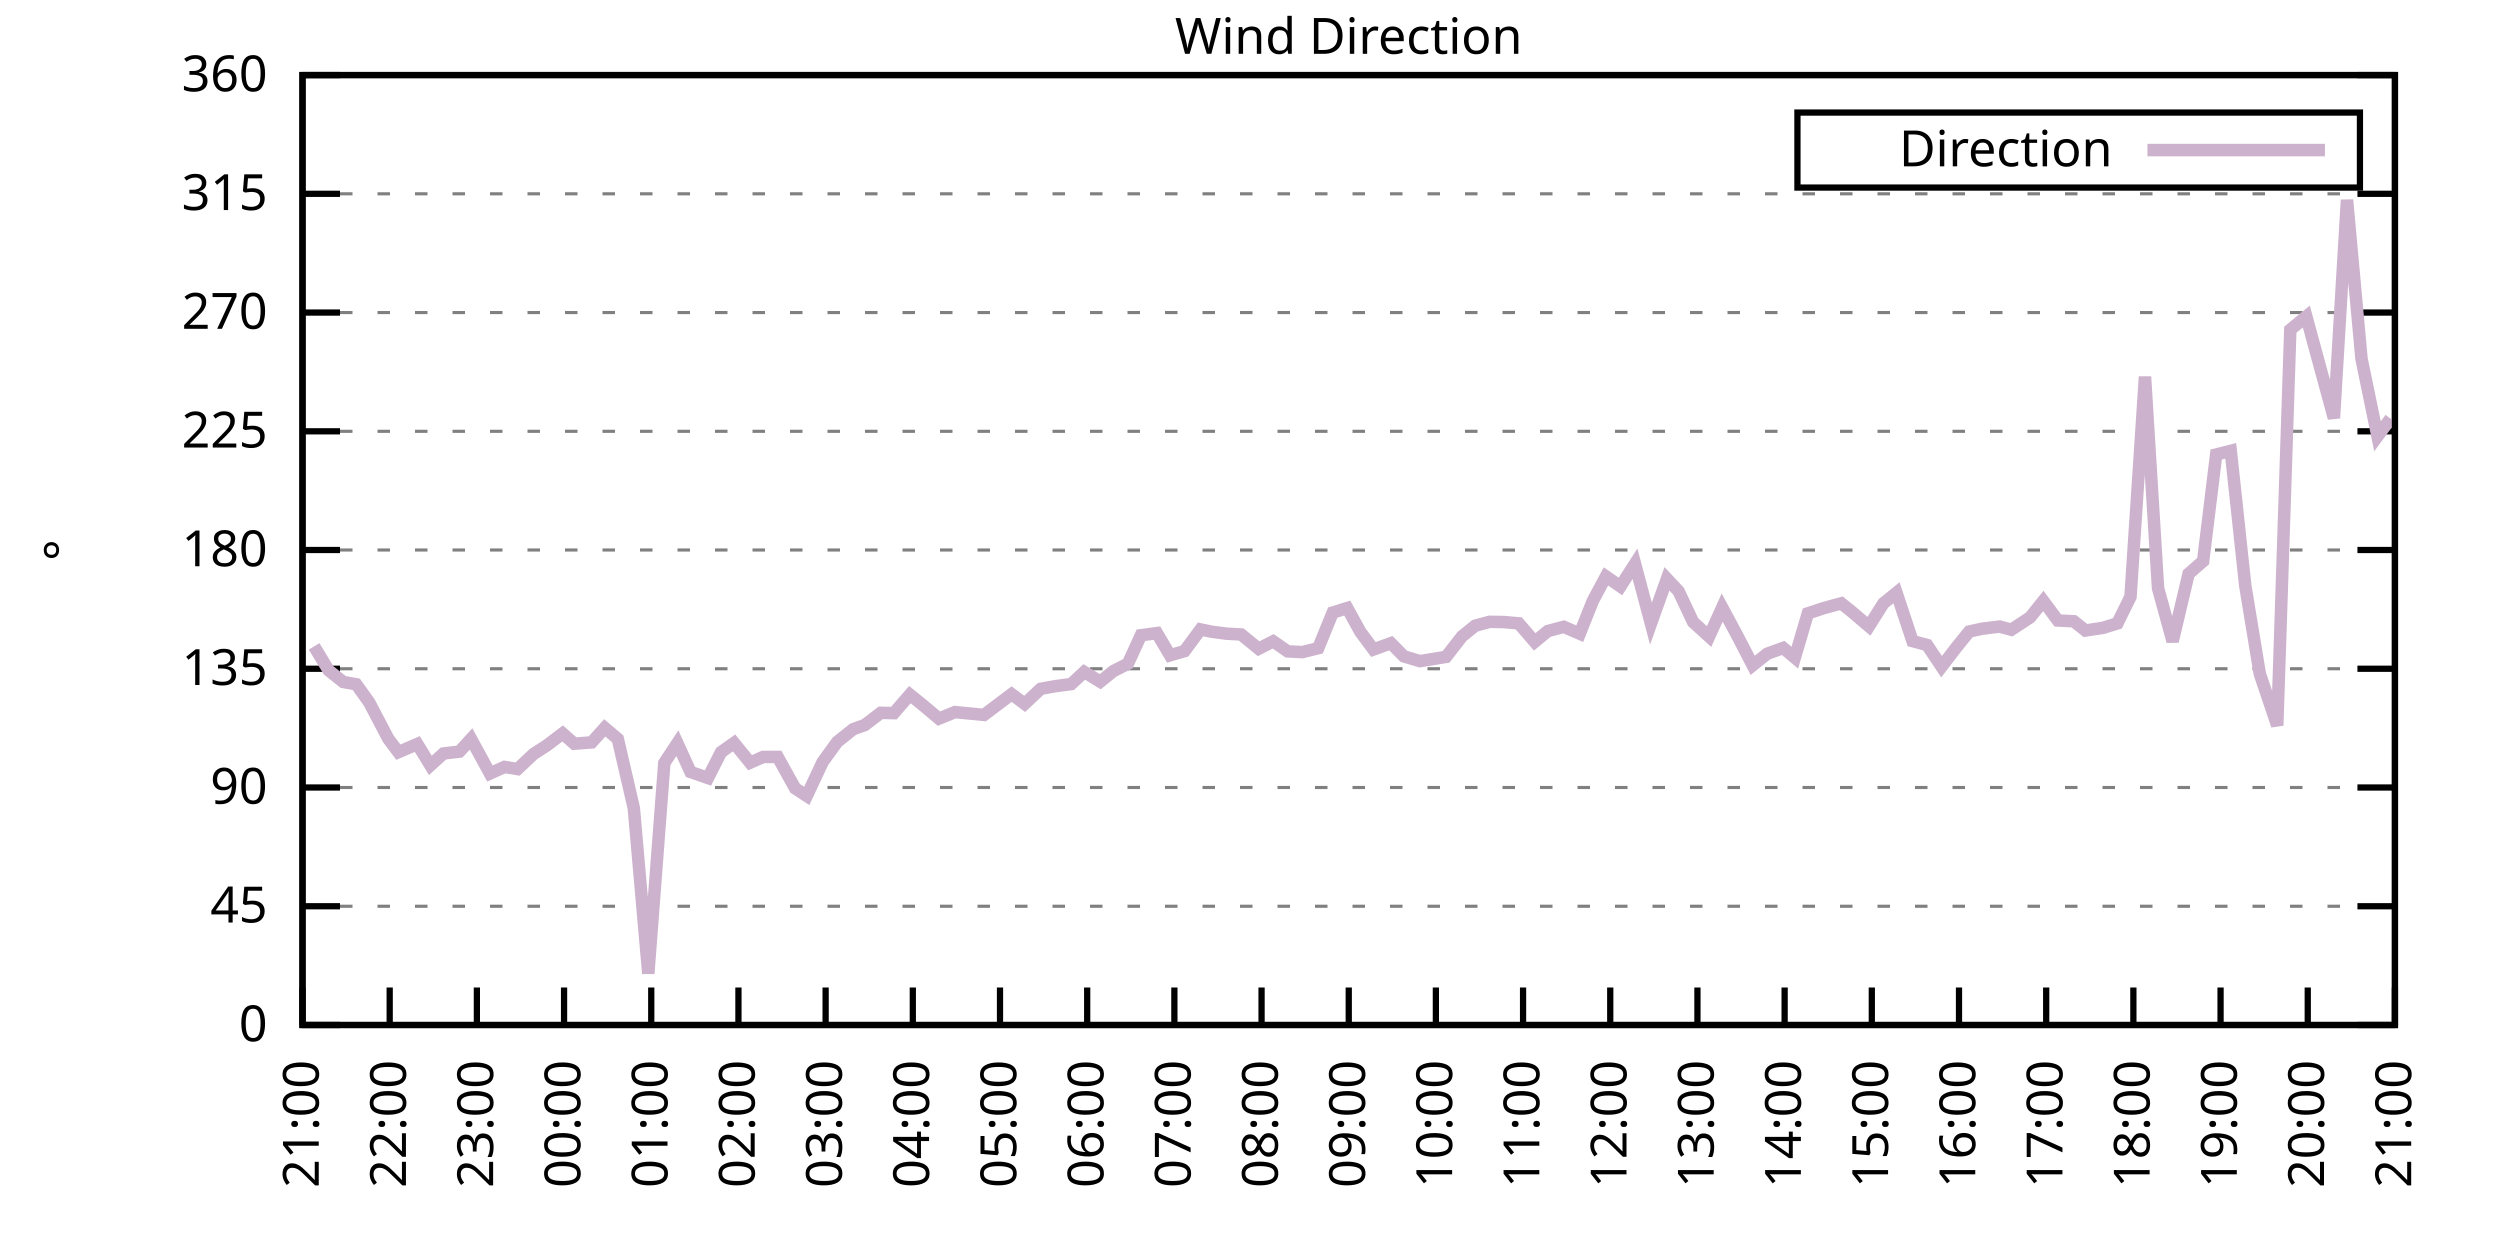
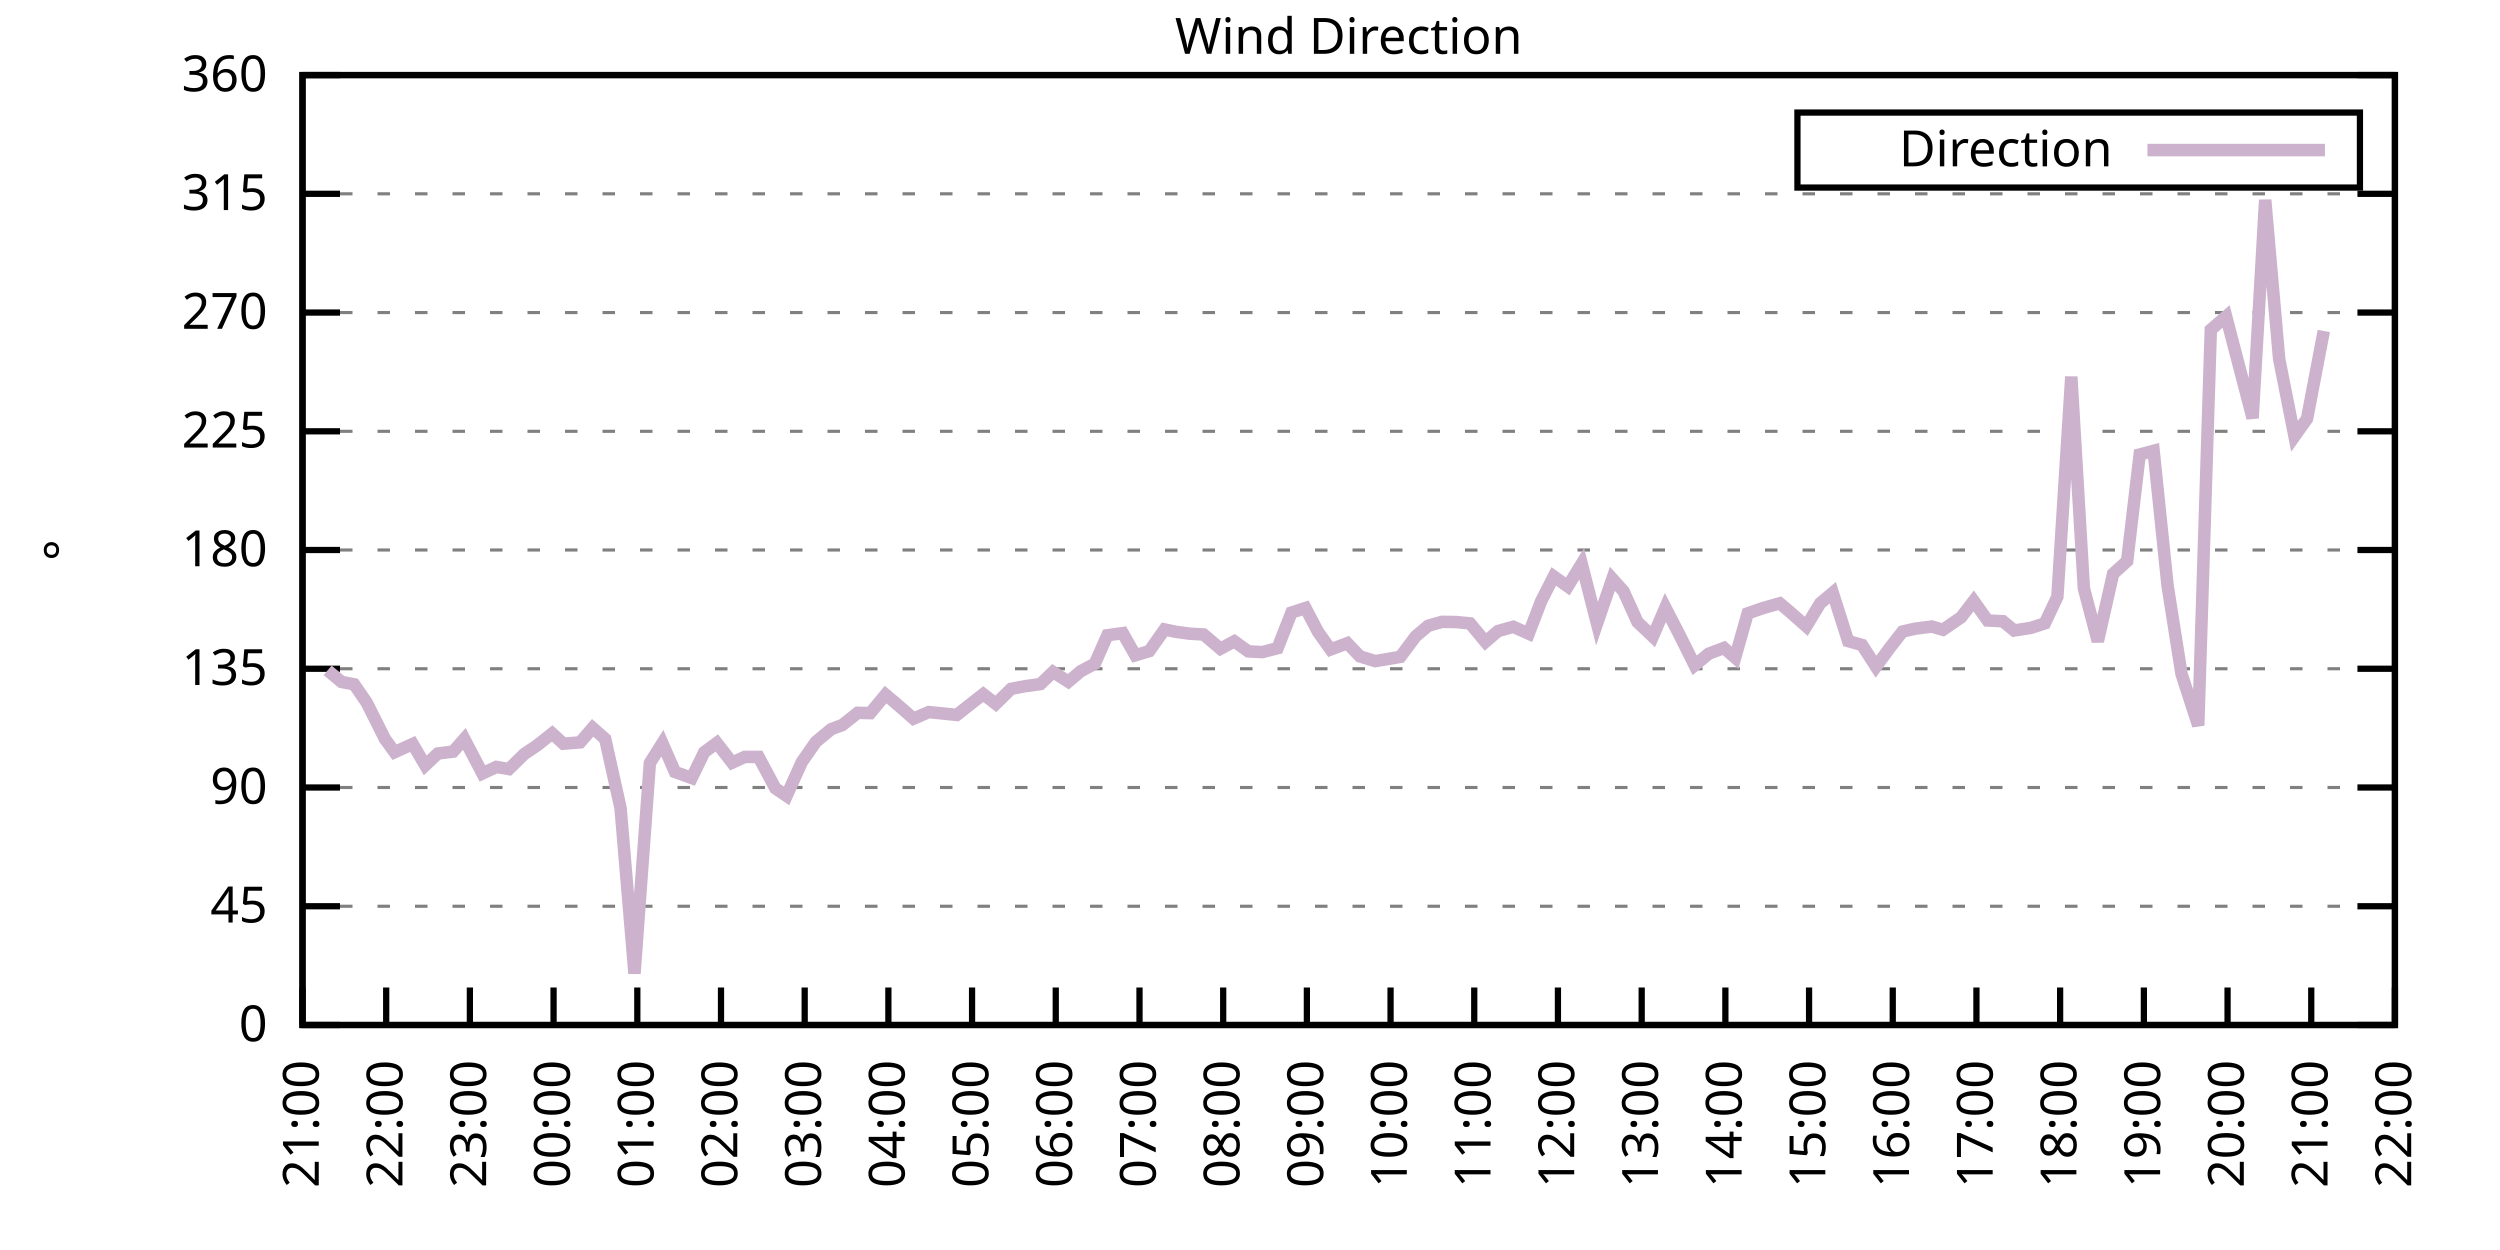
<svg xmlns="http://www.w3.org/2000/svg" xmlns:xlink="http://www.w3.org/1999/xlink" width="400" height="200" viewBox="0 0 400 200">
  <g id="gnuplot_canvas">
    <rect x="0" y="0" width="400" height="200" fill="none" />
    <defs>
      <circle id="gpDot" r="0.5" stroke-width="0.5" stroke="currentColor" />
      <path id="gpPt0" stroke-width="0.333" stroke="currentColor" d="M-1,0 h2 M0,-1 v2" />
      <path id="gpPt1" stroke-width="0.333" stroke="currentColor" d="M-1,-1 L1,1 M1,-1 L-1,1" />
      <path id="gpPt2" stroke-width="0.333" stroke="currentColor" d="M-1,0 L1,0 M0,-1 L0,1 M-1,-1 L1,1 M-1,1 L1,-1" />
      <rect id="gpPt3" stroke-width="0.333" stroke="currentColor" x="-1" y="-1" width="2" height="2" />
      <rect id="gpPt4" stroke-width="0.333" stroke="currentColor" fill="currentColor" x="-1" y="-1" width="2" height="2" />
      <circle id="gpPt5" stroke-width="0.333" stroke="currentColor" cx="0" cy="0" r="1" />
      <use xlink:href="#gpPt5" id="gpPt6" fill="currentColor" stroke="none" />
      <path id="gpPt7" stroke-width="0.333" stroke="currentColor" d="M0,-1.33 L-1.33,0.67 L1.33,0.67 z" />
      <use xlink:href="#gpPt7" id="gpPt8" fill="currentColor" stroke="none" />
      <use xlink:href="#gpPt7" id="gpPt9" stroke="currentColor" transform="rotate(180)" />
      <use xlink:href="#gpPt9" id="gpPt10" fill="currentColor" stroke="none" />
      <use xlink:href="#gpPt3" id="gpPt11" stroke="currentColor" transform="rotate(45)" />
      <use xlink:href="#gpPt11" id="gpPt12" fill="currentColor" stroke="none" />
      <path id="gpPt13" stroke-width="0.333" stroke="currentColor" d="M0,1.330 L1.265,0.411 L0.782,-1.067 L-0.782,-1.076 L-1.265,0.411 z" />
      <use xlink:href="#gpPt13" id="gpPt14" fill="currentColor" stroke="none" />
      <filter id="textbox" filterUnits="objectBoundingBox" x="0" y="0" height="1" width="1">
        <feFlood flood-color="white" flood-opacity="1" result="bgnd" />
        <feComposite in="SourceGraphic" in2="bgnd" operator="atop" />
      </filter>
      <filter id="greybox" filterUnits="objectBoundingBox" x="0" y="0" height="1" width="1">
        <feFlood flood-color="lightgrey" flood-opacity="1" result="grey" />
        <feComposite in="SourceGraphic" in2="grey" operator="atop" />
      </filter>
    </defs>
    <g fill="none" color="white" stroke="currentColor" stroke-width="1.00" stroke-linecap="butt" stroke-linejoin="miter">
</g>
    <g fill="none" color="black" stroke="currentColor" stroke-width="1.00" stroke-linecap="butt" stroke-linejoin="miter">
      <g stroke="none" shape-rendering="crispEdges">
        <polygon fill="rgb(255, 255, 255)" points="48.40,164.00 383.18,164.00 383.18,12.02 48.40,12.02 " />
      </g>
    </g>
    <g fill="none" color="black" stroke="currentColor" stroke-width="1.00" stroke-linecap="butt" stroke-linejoin="miter">
</g>
    <g fill="none" color="black" stroke="black" stroke-width="0.50" stroke-linecap="butt" stroke-linejoin="miter">
</g>
    <g fill="none" color="gray" stroke="currentColor" stroke-width="0.50" stroke-linecap="butt" stroke-linejoin="miter">
      <path stroke="gray" stroke-dasharray="2,4" class="gridline" d="M48.40,164.00 L383.19,164.00  " />
    </g>
    <g fill="none" color="gray" stroke="gray" stroke-width="1.00" stroke-linecap="butt" stroke-linejoin="miter">
</g>
    <g fill="none" color="black" stroke="currentColor" stroke-width="1.00" stroke-linecap="butt" stroke-linejoin="miter">
      <path stroke="black" d="M48.40,164.00 L54.40,164.00 M383.19,164.00 L377.19,164.00  " />
      <g transform="translate(42.80,166.60)" stroke="none" fill="black" font-family="Sans" font-size="8.00" text-anchor="end">
        <text>
          <tspan font-family="Sans"> 0</tspan>
        </text>
      </g>
    </g>
    <g fill="none" color="black" stroke="currentColor" stroke-width="1.00" stroke-linecap="butt" stroke-linejoin="miter">
</g>
    <g fill="none" color="black" stroke="black" stroke-width="0.50" stroke-linecap="butt" stroke-linejoin="miter">
</g>
    <g fill="none" color="gray" stroke="currentColor" stroke-width="0.50" stroke-linecap="butt" stroke-linejoin="miter">
      <path stroke="gray" stroke-dasharray="2,4" class="gridline" d="M48.40,145.00 L383.19,145.00  " />
    </g>
    <g fill="none" color="gray" stroke="gray" stroke-width="1.00" stroke-linecap="butt" stroke-linejoin="miter">
</g>
    <g fill="none" color="black" stroke="currentColor" stroke-width="1.00" stroke-linecap="butt" stroke-linejoin="miter">
      <path stroke="black" d="M48.40,145.00 L54.40,145.00 M383.19,145.00 L377.19,145.00  " />
      <g transform="translate(42.80,147.60)" stroke="none" fill="black" font-family="Sans" font-size="8.00" text-anchor="end">
        <text>
          <tspan font-family="Sans"> 45</tspan>
        </text>
      </g>
    </g>
    <g fill="none" color="black" stroke="currentColor" stroke-width="1.00" stroke-linecap="butt" stroke-linejoin="miter">
</g>
    <g fill="none" color="black" stroke="black" stroke-width="0.50" stroke-linecap="butt" stroke-linejoin="miter">
</g>
    <g fill="none" color="gray" stroke="currentColor" stroke-width="0.50" stroke-linecap="butt" stroke-linejoin="miter">
      <path stroke="gray" stroke-dasharray="2,4" class="gridline" d="M48.40,126.00 L383.19,126.00  " />
    </g>
    <g fill="none" color="gray" stroke="gray" stroke-width="1.00" stroke-linecap="butt" stroke-linejoin="miter">
</g>
    <g fill="none" color="black" stroke="currentColor" stroke-width="1.00" stroke-linecap="butt" stroke-linejoin="miter">
      <path stroke="black" d="M48.40,126.00 L54.40,126.00 M383.19,126.00 L377.19,126.00  " />
      <g transform="translate(42.80,128.60)" stroke="none" fill="black" font-family="Sans" font-size="8.00" text-anchor="end">
        <text>
          <tspan font-family="Sans"> 90</tspan>
        </text>
      </g>
    </g>
    <g fill="none" color="black" stroke="currentColor" stroke-width="1.00" stroke-linecap="butt" stroke-linejoin="miter">
</g>
    <g fill="none" color="black" stroke="black" stroke-width="0.50" stroke-linecap="butt" stroke-linejoin="miter">
</g>
    <g fill="none" color="gray" stroke="currentColor" stroke-width="0.50" stroke-linecap="butt" stroke-linejoin="miter">
      <path stroke="gray" stroke-dasharray="2,4" class="gridline" d="M48.40,107.00 L383.19,107.00  " />
    </g>
    <g fill="none" color="gray" stroke="gray" stroke-width="1.00" stroke-linecap="butt" stroke-linejoin="miter">
</g>
    <g fill="none" color="black" stroke="currentColor" stroke-width="1.00" stroke-linecap="butt" stroke-linejoin="miter">
      <path stroke="black" d="M48.40,107.00 L54.40,107.00 M383.19,107.00 L377.19,107.00  " />
      <g transform="translate(42.80,109.60)" stroke="none" fill="black" font-family="Sans" font-size="8.00" text-anchor="end">
        <text>
          <tspan font-family="Sans"> 135</tspan>
        </text>
      </g>
    </g>
    <g fill="none" color="black" stroke="currentColor" stroke-width="1.00" stroke-linecap="butt" stroke-linejoin="miter">
</g>
    <g fill="none" color="black" stroke="black" stroke-width="0.50" stroke-linecap="butt" stroke-linejoin="miter">
</g>
    <g fill="none" color="gray" stroke="currentColor" stroke-width="0.50" stroke-linecap="butt" stroke-linejoin="miter">
      <path stroke="gray" stroke-dasharray="2,4" class="gridline" d="M48.40,88.00 L383.19,88.00  " />
    </g>
    <g fill="none" color="gray" stroke="gray" stroke-width="1.00" stroke-linecap="butt" stroke-linejoin="miter">
</g>
    <g fill="none" color="black" stroke="currentColor" stroke-width="1.00" stroke-linecap="butt" stroke-linejoin="miter">
      <path stroke="black" d="M48.40,88.00 L54.40,88.00 M383.19,88.00 L377.19,88.00  " />
      <g transform="translate(42.80,90.60)" stroke="none" fill="black" font-family="Sans" font-size="8.00" text-anchor="end">
        <text>
          <tspan font-family="Sans"> 180</tspan>
        </text>
      </g>
    </g>
    <g fill="none" color="black" stroke="currentColor" stroke-width="1.00" stroke-linecap="butt" stroke-linejoin="miter">
</g>
    <g fill="none" color="black" stroke="black" stroke-width="0.50" stroke-linecap="butt" stroke-linejoin="miter">
</g>
    <g fill="none" color="gray" stroke="currentColor" stroke-width="0.50" stroke-linecap="butt" stroke-linejoin="miter">
      <path stroke="gray" stroke-dasharray="2,4" class="gridline" d="M48.40,69.01 L383.19,69.01  " />
    </g>
    <g fill="none" color="gray" stroke="gray" stroke-width="1.00" stroke-linecap="butt" stroke-linejoin="miter">
</g>
    <g fill="none" color="black" stroke="currentColor" stroke-width="1.00" stroke-linecap="butt" stroke-linejoin="miter">
      <path stroke="black" d="M48.40,69.01 L54.40,69.01 M383.19,69.01 L377.19,69.01  " />
      <g transform="translate(42.80,71.61)" stroke="none" fill="black" font-family="Sans" font-size="8.00" text-anchor="end">
        <text>
          <tspan font-family="Sans"> 225</tspan>
        </text>
      </g>
    </g>
    <g fill="none" color="black" stroke="currentColor" stroke-width="1.00" stroke-linecap="butt" stroke-linejoin="miter">
</g>
    <g fill="none" color="black" stroke="black" stroke-width="0.50" stroke-linecap="butt" stroke-linejoin="miter">
</g>
    <g fill="none" color="gray" stroke="currentColor" stroke-width="0.50" stroke-linecap="butt" stroke-linejoin="miter">
      <path stroke="gray" stroke-dasharray="2,4" class="gridline" d="M48.40,50.01 L383.19,50.01  " />
    </g>
    <g fill="none" color="gray" stroke="gray" stroke-width="1.00" stroke-linecap="butt" stroke-linejoin="miter">
</g>
    <g fill="none" color="black" stroke="currentColor" stroke-width="1.00" stroke-linecap="butt" stroke-linejoin="miter">
      <path stroke="black" d="M48.40,50.01 L54.40,50.01 M383.19,50.01 L377.19,50.01  " />
      <g transform="translate(42.80,52.61)" stroke="none" fill="black" font-family="Sans" font-size="8.00" text-anchor="end">
        <text>
          <tspan font-family="Sans"> 270</tspan>
        </text>
      </g>
    </g>
    <g fill="none" color="black" stroke="currentColor" stroke-width="1.00" stroke-linecap="butt" stroke-linejoin="miter">
</g>
    <g fill="none" color="black" stroke="black" stroke-width="0.50" stroke-linecap="butt" stroke-linejoin="miter">
</g>
    <g fill="none" color="gray" stroke="currentColor" stroke-width="0.50" stroke-linecap="butt" stroke-linejoin="miter">
      <path stroke="gray" stroke-dasharray="2,4" class="gridline" d="M48.40,31.01 L383.19,31.01  " />
    </g>
    <g fill="none" color="gray" stroke="gray" stroke-width="1.00" stroke-linecap="butt" stroke-linejoin="miter">
</g>
    <g fill="none" color="black" stroke="currentColor" stroke-width="1.00" stroke-linecap="butt" stroke-linejoin="miter">
      <path stroke="black" d="M48.40,31.01 L54.40,31.01 M383.19,31.01 L377.19,31.01  " />
      <g transform="translate(42.80,33.61)" stroke="none" fill="black" font-family="Sans" font-size="8.00" text-anchor="end">
        <text>
          <tspan font-family="Sans"> 315</tspan>
        </text>
      </g>
    </g>
    <g fill="none" color="black" stroke="currentColor" stroke-width="1.00" stroke-linecap="butt" stroke-linejoin="miter">
</g>
    <g fill="none" color="black" stroke="black" stroke-width="0.50" stroke-linecap="butt" stroke-linejoin="miter">
</g>
    <g fill="none" color="gray" stroke="currentColor" stroke-width="0.50" stroke-linecap="butt" stroke-linejoin="miter">
      <path stroke="gray" stroke-dasharray="2,4" class="gridline" d="M48.40,12.01 L383.19,12.01  " />
    </g>
    <g fill="none" color="gray" stroke="gray" stroke-width="1.00" stroke-linecap="butt" stroke-linejoin="miter">
</g>
    <g fill="none" color="black" stroke="currentColor" stroke-width="1.00" stroke-linecap="butt" stroke-linejoin="miter">
      <path stroke="black" d="M48.40,12.01 L54.40,12.01 M383.19,12.01 L377.19,12.01  " />
      <g transform="translate(42.80,14.61)" stroke="none" fill="black" font-family="Sans" font-size="8.00" text-anchor="end">
        <text>
          <tspan font-family="Sans"> 360</tspan>
        </text>
      </g>
    </g>
    <g fill="none" color="black" stroke="currentColor" stroke-width="1.00" stroke-linecap="butt" stroke-linejoin="miter">
      <path stroke="black" d="M48.40,164.00 L48.40,158.00  " />
      <g transform="translate(51.00,169.60) rotate(270.00)" stroke="none" fill="black" font-family="Sans" font-size="8.00" text-anchor="end">
        <text>
          <tspan font-family="Sans">21:00</tspan>
        </text>
      </g>
    </g>
    <g fill="none" color="black" stroke="currentColor" stroke-width="1.00" stroke-linecap="butt" stroke-linejoin="miter">
-       <path stroke="black" d="M62.35,164.00 L62.35,158.00  " />
-       <g transform="translate(64.95,169.60) rotate(270.00)" stroke="none" fill="black" font-family="Sans" font-size="8.00" text-anchor="end">
+       <path stroke="black" d="M61.79,164.00 L61.79,158.00  " />
+       <g transform="translate(64.39,169.60) rotate(270.00)" stroke="none" fill="black" font-family="Sans" font-size="8.00" text-anchor="end">
        <text>
          <tspan font-family="Sans">22:00</tspan>
        </text>
      </g>
    </g>
    <g fill="none" color="black" stroke="currentColor" stroke-width="1.00" stroke-linecap="butt" stroke-linejoin="miter">
-       <path stroke="black" d="M76.30,164.00 L76.30,158.00  " />
-       <g transform="translate(78.90,169.60) rotate(270.00)" stroke="none" fill="black" font-family="Sans" font-size="8.00" text-anchor="end">
+       <path stroke="black" d="M75.18,164.00 L75.18,158.00  " />
+       <g transform="translate(77.78,169.60) rotate(270.00)" stroke="none" fill="black" font-family="Sans" font-size="8.00" text-anchor="end">
        <text>
          <tspan font-family="Sans">23:00</tspan>
        </text>
      </g>
    </g>
    <g fill="none" color="black" stroke="currentColor" stroke-width="1.00" stroke-linecap="butt" stroke-linejoin="miter">
-       <path stroke="black" d="M90.25,164.00 L90.25,158.00  " />
-       <g transform="translate(92.85,169.60) rotate(270.00)" stroke="none" fill="black" font-family="Sans" font-size="8.00" text-anchor="end">
+       <path stroke="black" d="M88.57,164.00 L88.57,158.00  " />
+       <g transform="translate(91.17,169.60) rotate(270.00)" stroke="none" fill="black" font-family="Sans" font-size="8.00" text-anchor="end">
        <text>
          <tspan font-family="Sans">00:00</tspan>
        </text>
      </g>
    </g>
    <g fill="none" color="black" stroke="currentColor" stroke-width="1.00" stroke-linecap="butt" stroke-linejoin="miter">
-       <path stroke="black" d="M104.20,164.00 L104.20,158.00  " />
-       <g transform="translate(106.80,169.60) rotate(270.00)" stroke="none" fill="black" font-family="Sans" font-size="8.00" text-anchor="end">
+       <path stroke="black" d="M101.97,164.00 L101.97,158.00  " />
+       <g transform="translate(104.57,169.60) rotate(270.00)" stroke="none" fill="black" font-family="Sans" font-size="8.00" text-anchor="end">
        <text>
          <tspan font-family="Sans">01:00</tspan>
        </text>
      </g>
    </g>
    <g fill="none" color="black" stroke="currentColor" stroke-width="1.00" stroke-linecap="butt" stroke-linejoin="miter">
-       <path stroke="black" d="M118.15,164.00 L118.15,158.00  " />
-       <g transform="translate(120.75,169.60) rotate(270.00)" stroke="none" fill="black" font-family="Sans" font-size="8.00" text-anchor="end">
+       <path stroke="black" d="M115.36,164.00 L115.36,158.00  " />
+       <g transform="translate(117.96,169.60) rotate(270.00)" stroke="none" fill="black" font-family="Sans" font-size="8.00" text-anchor="end">
        <text>
          <tspan font-family="Sans">02:00</tspan>
        </text>
      </g>
    </g>
    <g fill="none" color="black" stroke="currentColor" stroke-width="1.00" stroke-linecap="butt" stroke-linejoin="miter">
-       <path stroke="black" d="M132.10,164.00 L132.10,158.00  " />
-       <g transform="translate(134.70,169.60) rotate(270.00)" stroke="none" fill="black" font-family="Sans" font-size="8.00" text-anchor="end">
+       <path stroke="black" d="M128.75,164.00 L128.75,158.00  " />
+       <g transform="translate(131.35,169.60) rotate(270.00)" stroke="none" fill="black" font-family="Sans" font-size="8.00" text-anchor="end">
        <text>
          <tspan font-family="Sans">03:00</tspan>
        </text>
      </g>
    </g>
    <g fill="none" color="black" stroke="currentColor" stroke-width="1.00" stroke-linecap="butt" stroke-linejoin="miter">
-       <path stroke="black" d="M146.05,164.00 L146.05,158.00  " />
-       <g transform="translate(148.65,169.60) rotate(270.00)" stroke="none" fill="black" font-family="Sans" font-size="8.00" text-anchor="end">
+       <path stroke="black" d="M142.14,164.00 L142.14,158.00  " />
+       <g transform="translate(144.74,169.60) rotate(270.00)" stroke="none" fill="black" font-family="Sans" font-size="8.00" text-anchor="end">
        <text>
          <tspan font-family="Sans">04:00</tspan>
        </text>
      </g>
    </g>
    <g fill="none" color="black" stroke="currentColor" stroke-width="1.00" stroke-linecap="butt" stroke-linejoin="miter">
-       <path stroke="black" d="M160.00,164.00 L160.00,158.00  " />
-       <g transform="translate(162.60,169.60) rotate(270.00)" stroke="none" fill="black" font-family="Sans" font-size="8.00" text-anchor="end">
+       <path stroke="black" d="M155.53,164.00 L155.53,158.00  " />
+       <g transform="translate(158.13,169.60) rotate(270.00)" stroke="none" fill="black" font-family="Sans" font-size="8.00" text-anchor="end">
        <text>
          <tspan font-family="Sans">05:00</tspan>
        </text>
      </g>
    </g>
    <g fill="none" color="black" stroke="currentColor" stroke-width="1.00" stroke-linecap="butt" stroke-linejoin="miter">
-       <path stroke="black" d="M173.95,164.00 L173.95,158.00  " />
-       <g transform="translate(176.55,169.60) rotate(270.00)" stroke="none" fill="black" font-family="Sans" font-size="8.00" text-anchor="end">
+       <path stroke="black" d="M168.92,164.00 L168.92,158.00  " />
+       <g transform="translate(171.52,169.60) rotate(270.00)" stroke="none" fill="black" font-family="Sans" font-size="8.00" text-anchor="end">
        <text>
          <tspan font-family="Sans">06:00</tspan>
        </text>
      </g>
    </g>
    <g fill="none" color="black" stroke="currentColor" stroke-width="1.00" stroke-linecap="butt" stroke-linejoin="miter">
-       <path stroke="black" d="M187.90,164.00 L187.90,158.00  " />
-       <g transform="translate(190.50,169.60) rotate(270.00)" stroke="none" fill="black" font-family="Sans" font-size="8.00" text-anchor="end">
+       <path stroke="black" d="M182.32,164.00 L182.32,158.00  " />
+       <g transform="translate(184.92,169.60) rotate(270.00)" stroke="none" fill="black" font-family="Sans" font-size="8.00" text-anchor="end">
        <text>
          <tspan font-family="Sans">07:00</tspan>
        </text>
      </g>
    </g>
    <g fill="none" color="black" stroke="currentColor" stroke-width="1.00" stroke-linecap="butt" stroke-linejoin="miter">
-       <path stroke="black" d="M201.85,164.00 L201.85,158.00  " />
-       <g transform="translate(204.45,169.60) rotate(270.00)" stroke="none" fill="black" font-family="Sans" font-size="8.00" text-anchor="end">
+       <path stroke="black" d="M195.71,164.00 L195.71,158.00  " />
+       <g transform="translate(198.31,169.60) rotate(270.00)" stroke="none" fill="black" font-family="Sans" font-size="8.00" text-anchor="end">
        <text>
          <tspan font-family="Sans">08:00</tspan>
        </text>
      </g>
    </g>
    <g fill="none" color="black" stroke="currentColor" stroke-width="1.00" stroke-linecap="butt" stroke-linejoin="miter">
-       <path stroke="black" d="M215.80,164.00 L215.80,158.00  " />
-       <g transform="translate(218.40,169.60) rotate(270.00)" stroke="none" fill="black" font-family="Sans" font-size="8.00" text-anchor="end">
+       <path stroke="black" d="M209.10,164.00 L209.10,158.00  " />
+       <g transform="translate(211.70,169.60) rotate(270.00)" stroke="none" fill="black" font-family="Sans" font-size="8.00" text-anchor="end">
        <text>
          <tspan font-family="Sans">09:00</tspan>
        </text>
      </g>
    </g>
    <g fill="none" color="black" stroke="currentColor" stroke-width="1.00" stroke-linecap="butt" stroke-linejoin="miter">
-       <path stroke="black" d="M229.74,164.00 L229.74,158.00  " />
-       <g transform="translate(232.34,169.60) rotate(270.00)" stroke="none" fill="black" font-family="Sans" font-size="8.00" text-anchor="end">
+       <path stroke="black" d="M222.49,164.00 L222.49,158.00  " />
+       <g transform="translate(225.09,169.60) rotate(270.00)" stroke="none" fill="black" font-family="Sans" font-size="8.00" text-anchor="end">
        <text>
          <tspan font-family="Sans">10:00</tspan>
        </text>
      </g>
    </g>
    <g fill="none" color="black" stroke="currentColor" stroke-width="1.00" stroke-linecap="butt" stroke-linejoin="miter">
-       <path stroke="black" d="M243.69,164.00 L243.69,158.00  " />
-       <g transform="translate(246.29,169.60) rotate(270.00)" stroke="none" fill="black" font-family="Sans" font-size="8.00" text-anchor="end">
+       <path stroke="black" d="M235.88,164.00 L235.88,158.00  " />
+       <g transform="translate(238.48,169.60) rotate(270.00)" stroke="none" fill="black" font-family="Sans" font-size="8.00" text-anchor="end">
        <text>
          <tspan font-family="Sans">11:00</tspan>
        </text>
      </g>
    </g>
    <g fill="none" color="black" stroke="currentColor" stroke-width="1.00" stroke-linecap="butt" stroke-linejoin="miter">
-       <path stroke="black" d="M257.64,164.00 L257.64,158.00  " />
-       <g transform="translate(260.24,169.60) rotate(270.00)" stroke="none" fill="black" font-family="Sans" font-size="8.00" text-anchor="end">
+       <path stroke="black" d="M249.27,164.00 L249.27,158.00  " />
+       <g transform="translate(251.87,169.60) rotate(270.00)" stroke="none" fill="black" font-family="Sans" font-size="8.00" text-anchor="end">
        <text>
          <tspan font-family="Sans">12:00</tspan>
        </text>
      </g>
    </g>
    <g fill="none" color="black" stroke="currentColor" stroke-width="1.00" stroke-linecap="butt" stroke-linejoin="miter">
-       <path stroke="black" d="M271.59,164.00 L271.59,158.00  " />
-       <g transform="translate(274.19,169.60) rotate(270.00)" stroke="none" fill="black" font-family="Sans" font-size="8.00" text-anchor="end">
+       <path stroke="black" d="M262.67,164.00 L262.67,158.00  " />
+       <g transform="translate(265.27,169.60) rotate(270.00)" stroke="none" fill="black" font-family="Sans" font-size="8.00" text-anchor="end">
        <text>
          <tspan font-family="Sans">13:00</tspan>
        </text>
      </g>
    </g>
    <g fill="none" color="black" stroke="currentColor" stroke-width="1.00" stroke-linecap="butt" stroke-linejoin="miter">
-       <path stroke="black" d="M285.54,164.00 L285.54,158.00  " />
-       <g transform="translate(288.14,169.60) rotate(270.00)" stroke="none" fill="black" font-family="Sans" font-size="8.00" text-anchor="end">
+       <path stroke="black" d="M276.06,164.00 L276.06,158.00  " />
+       <g transform="translate(278.66,169.60) rotate(270.00)" stroke="none" fill="black" font-family="Sans" font-size="8.00" text-anchor="end">
        <text>
          <tspan font-family="Sans">14:00</tspan>
        </text>
      </g>
    </g>
    <g fill="none" color="black" stroke="currentColor" stroke-width="1.00" stroke-linecap="butt" stroke-linejoin="miter">
-       <path stroke="black" d="M299.49,164.00 L299.49,158.00  " />
-       <g transform="translate(302.09,169.60) rotate(270.00)" stroke="none" fill="black" font-family="Sans" font-size="8.00" text-anchor="end">
+       <path stroke="black" d="M289.45,164.00 L289.45,158.00  " />
+       <g transform="translate(292.05,169.60) rotate(270.00)" stroke="none" fill="black" font-family="Sans" font-size="8.00" text-anchor="end">
        <text>
          <tspan font-family="Sans">15:00</tspan>
        </text>
      </g>
    </g>
    <g fill="none" color="black" stroke="currentColor" stroke-width="1.00" stroke-linecap="butt" stroke-linejoin="miter">
-       <path stroke="black" d="M313.44,164.00 L313.44,158.00  " />
-       <g transform="translate(316.04,169.60) rotate(270.00)" stroke="none" fill="black" font-family="Sans" font-size="8.00" text-anchor="end">
+       <path stroke="black" d="M302.84,164.00 L302.84,158.00  " />
+       <g transform="translate(305.44,169.60) rotate(270.00)" stroke="none" fill="black" font-family="Sans" font-size="8.00" text-anchor="end">
        <text>
          <tspan font-family="Sans">16:00</tspan>
        </text>
      </g>
    </g>
    <g fill="none" color="black" stroke="currentColor" stroke-width="1.00" stroke-linecap="butt" stroke-linejoin="miter">
-       <path stroke="black" d="M327.39,164.00 L327.39,158.00  " />
-       <g transform="translate(329.99,169.60) rotate(270.00)" stroke="none" fill="black" font-family="Sans" font-size="8.00" text-anchor="end">
+       <path stroke="black" d="M316.23,164.00 L316.23,158.00  " />
+       <g transform="translate(318.83,169.60) rotate(270.00)" stroke="none" fill="black" font-family="Sans" font-size="8.00" text-anchor="end">
        <text>
          <tspan font-family="Sans">17:00</tspan>
        </text>
      </g>
    </g>
    <g fill="none" color="black" stroke="currentColor" stroke-width="1.00" stroke-linecap="butt" stroke-linejoin="miter">
-       <path stroke="black" d="M341.34,164.00 L341.34,158.00  " />
-       <g transform="translate(343.94,169.60) rotate(270.00)" stroke="none" fill="black" font-family="Sans" font-size="8.00" text-anchor="end">
+       <path stroke="black" d="M329.62,164.00 L329.62,158.00  " />
+       <g transform="translate(332.22,169.60) rotate(270.00)" stroke="none" fill="black" font-family="Sans" font-size="8.00" text-anchor="end">
        <text>
          <tspan font-family="Sans">18:00</tspan>
        </text>
      </g>
    </g>
    <g fill="none" color="black" stroke="currentColor" stroke-width="1.00" stroke-linecap="butt" stroke-linejoin="miter">
-       <path stroke="black" d="M355.29,164.00 L355.29,158.00  " />
-       <g transform="translate(357.89,169.60) rotate(270.00)" stroke="none" fill="black" font-family="Sans" font-size="8.00" text-anchor="end">
+       <path stroke="black" d="M343.02,164.00 L343.02,158.00  " />
+       <g transform="translate(345.62,169.60) rotate(270.00)" stroke="none" fill="black" font-family="Sans" font-size="8.00" text-anchor="end">
        <text>
          <tspan font-family="Sans">19:00</tspan>
        </text>
      </g>
    </g>
    <g fill="none" color="black" stroke="currentColor" stroke-width="1.00" stroke-linecap="butt" stroke-linejoin="miter">
-       <path stroke="black" d="M369.24,164.00 L369.24,158.00  " />
-       <g transform="translate(371.84,169.60) rotate(270.00)" stroke="none" fill="black" font-family="Sans" font-size="8.00" text-anchor="end">
+       <path stroke="black" d="M356.41,164.00 L356.41,158.00  " />
+       <g transform="translate(359.01,169.60) rotate(270.00)" stroke="none" fill="black" font-family="Sans" font-size="8.00" text-anchor="end">
        <text>
          <tspan font-family="Sans">20:00</tspan>
+         </text>
+       </g>
+     </g>
+     <g fill="none" color="black" stroke="currentColor" stroke-width="1.00" stroke-linecap="butt" stroke-linejoin="miter">
+       <path stroke="black" d="M369.80,164.00 L369.80,158.00  " />
+       <g transform="translate(372.40,169.60) rotate(270.00)" stroke="none" fill="black" font-family="Sans" font-size="8.00" text-anchor="end">
+         <text>
+           <tspan font-family="Sans">21:00</tspan>
        </text>
      </g>
    </g>
    <g fill="none" color="black" stroke="currentColor" stroke-width="1.00" stroke-linecap="butt" stroke-linejoin="miter">
      <path stroke="black" d="M383.19,164.00 L383.19,158.00  " />
      <g transform="translate(385.79,169.60) rotate(270.00)" stroke="none" fill="black" font-family="Sans" font-size="8.00" text-anchor="end">
        <text>
-           <tspan font-family="Sans">21:00</tspan>
+           <tspan font-family="Sans">22:00</tspan>
        </text>
      </g>
    </g>
    <g fill="none" color="black" stroke="currentColor" stroke-width="1.00" stroke-linecap="butt" stroke-linejoin="miter">
</g>
    <g fill="none" color="black" stroke="currentColor" stroke-width="1.00" stroke-linecap="butt" stroke-linejoin="miter">
      <path stroke="black" d="M48.40,12.01 L48.40,164.00 L383.19,164.00 L383.19,12.01 L48.40,12.01 Z  " />
    </g>
    <g fill="none" color="black" stroke="currentColor" stroke-width="1.00" stroke-linecap="butt" stroke-linejoin="miter">
</g>
    <g fill="none" color="black" stroke="currentColor" stroke-width="1.00" stroke-linecap="butt" stroke-linejoin="miter">
      <path stroke="black" d="M287.59,30.01 L287.59,18.01 L377.59,18.01 L377.59,30.01 L287.59,30.01 Z  " />
    </g>
    <g id="Wind_direction_plot_1">
      <g fill="none" color="white" stroke="black" stroke-width="2.00" stroke-linecap="butt" stroke-linejoin="miter">
</g>
      <g fill="none" color="black" stroke="currentColor" stroke-width="2.00" stroke-linecap="butt" stroke-linejoin="miter">
        <g transform="translate(337.99,26.61)" stroke="none" fill="black" font-family="Sans" font-size="8.00" text-anchor="end">
          <text>
            <tspan font-family="Sans">Direction</tspan>
          </text>
        </g>
      </g>
      <g fill="none" color="black" stroke="currentColor" stroke-width="2.00" stroke-linecap="butt" stroke-linejoin="miter">
-         <path stroke="rgb(204, 178, 204)" d="M343.59,24.01 L371.99,24.01 M50.26,103.42 L52.58,107.26 L54.91,109.11 L57.00,109.49 L59.09,112.41 L62.12,118.19   L63.74,120.35 L66.77,119.04 L68.86,122.46 L70.95,120.56 L73.51,120.26 L75.37,118.23 L78.39,123.76 L80.72,122.71   L82.81,123.05 L85.37,120.64 L87.46,119.29 L90.02,117.35 L91.88,118.99 L94.67,118.78 L96.76,116.46 L98.85,118.23   L101.41,129.30 L103.73,155.77 L106.29,122.08 L108.38,118.91 L110.48,123.51 L113.27,124.48 L115.36,120.35 L117.45,118.87   L120.01,122.03 L122.10,121.11 L124.43,121.11 L127.22,126.13 L129.08,127.35 L131.63,121.91 L133.96,118.70 L136.51,116.67   L138.37,116.00 L140.93,114.05 L143.02,114.10 L145.58,111.14 L147.67,112.83 L150.23,114.98 L152.79,113.93 L157.44,114.39   L161.86,111.06 L163.95,112.62 L166.51,110.21 L168.83,109.79 L171.39,109.45 L173.48,107.51 L176.04,109.07 L178.13,107.38   L180.46,106.20 L182.55,101.64 L185.11,101.30 L187.20,104.85 L189.52,104.18 L192.08,100.71 L193.94,101.09 L196.27,101.39   L198.59,101.52 L201.38,103.80 L203.71,102.61 L206.03,104.22 L208.36,104.34 L210.91,103.71 L213.24,98.01 L215.56,97.29   L217.65,101.09 L219.75,103.92 L222.54,102.91 L224.63,105.02 L227.19,105.78 L231.37,105.10 L233.93,101.81 L236.02,100.12   L238.35,99.49 L240.67,99.53 L243.00,99.74 L245.55,102.70 L247.65,100.97 L250.20,100.29 L252.76,101.39 L254.85,96.15   L256.95,92.23 L259.27,93.83 L261.60,90.20 L264.15,99.78 L266.71,92.61 L268.57,94.59 L270.90,99.53 L273.45,101.85   L275.55,97.21 L277.87,101.52 L280.43,106.45 L282.75,104.60 L285.31,103.67 L287.17,105.23 L289.26,98.14 L291.82,97.29   L294.61,96.53 L296.24,97.84 L299.03,100.21 L301.35,96.53 L303.44,94.84 L306.00,102.57 L308.33,103.20 L310.65,106.67   L312.98,103.63 L315.07,101.05 L317.16,100.59 L319.95,100.25 L321.81,100.76 L324.83,98.77 L326.93,96.15 L329.25,99.28   L331.81,99.40 L333.67,100.88 L336.46,100.46 L338.78,99.74 L340.88,95.48 L343.20,60.27 L345.29,94.13 L347.62,102.61   L350.18,91.80 L352.50,89.78 L354.59,72.72 L356.92,72.13 L359.24,93.70 L361.57,107.81 L364.36,116.08 L366.45,52.75   L369.01,50.64 L373.43,66.90 L375.52,31.98 L377.84,57.40 L380.40,69.81 L382.49,66.98  " />
+         <path stroke="rgb(204, 178, 204)" d="M343.59,24.01 L371.99,24.01 M52.42,107.26 L54.65,109.11 L56.66,109.49 L58.67,112.41 L61.57,118.19 L63.13,120.35   L66.03,119.04 L68.04,122.46 L70.05,120.56 L72.50,120.26 L74.29,118.23 L77.19,123.76 L79.42,122.71 L81.43,123.05   L83.89,120.64 L85.90,119.29 L88.35,117.35 L90.14,118.99 L92.82,118.78 L94.82,116.46 L96.83,118.23 L99.29,129.30   L101.52,155.77 L103.98,122.08 L105.98,118.91 L107.99,123.51 L110.67,124.48 L112.68,120.35 L114.69,118.87 L117.14,122.03   L119.15,121.11 L121.38,121.11 L124.06,126.13 L125.85,127.35 L128.30,121.91 L130.54,118.70 L132.99,116.67 L134.78,116.00   L137.23,114.05 L139.24,114.10 L141.69,111.14 L143.70,112.83 L146.16,114.98 L148.61,113.93 L153.08,114.39 L157.32,111.06   L159.33,112.62 L161.78,110.21 L164.01,109.79 L166.47,109.45 L168.48,107.51 L170.93,109.07 L172.94,107.38 L175.17,106.20   L177.18,101.64 L179.64,101.30 L181.65,104.85 L183.88,104.18 L186.33,100.71 L188.12,101.09 L190.35,101.39 L192.58,101.52   L195.26,103.80 L197.49,102.61 L199.73,104.22 L201.96,104.34 L204.41,103.71 L206.64,98.01 L208.88,97.29 L210.88,101.09   L212.89,103.92 L215.57,102.91 L217.58,105.02 L220.04,105.78 L224.05,105.10 L226.51,101.81 L228.52,100.12 L230.75,99.49   L232.98,99.53 L235.21,99.74 L237.67,102.70 L239.68,100.97 L242.13,100.29 L244.59,101.39 L246.60,96.15 L248.60,92.23   L250.84,93.83 L253.07,90.20 L255.52,99.78 L257.98,92.61 L259.76,94.59 L262.00,99.53 L264.45,101.85 L266.46,97.21   L268.69,101.52 L271.15,106.45 L273.38,104.60 L275.83,103.67 L277.62,105.23 L279.63,98.14 L282.08,97.29 L284.76,96.53   L286.32,97.84 L289.00,100.21 L291.23,96.53 L293.24,94.84 L295.70,102.57 L297.93,103.20 L300.16,106.67 L302.39,103.63   L304.40,101.05 L306.41,100.59 L309.09,100.25 L310.88,100.76 L313.78,98.77 L315.79,96.15 L318.02,99.28 L320.47,99.40   L322.26,100.88 L324.94,100.46 L327.17,99.74 L329.18,95.48 L331.41,60.27 L333.42,94.13 L335.65,102.61 L338.10,91.80   L340.34,89.78 L342.35,72.72 L344.58,72.13 L346.81,93.70 L349.04,107.81 L351.72,116.08 L353.73,52.75 L356.18,50.64   L360.42,66.90 L362.43,31.98 L364.66,57.40 L367.12,69.81 L369.13,66.98 L371.81,52.96  " />
      </g>
    </g>
    <g fill="none" color="black" stroke="currentColor" stroke-width="2.00" stroke-linecap="butt" stroke-linejoin="miter">
</g>
    <g fill="none" color="black" stroke="black" stroke-width="1.00" stroke-linecap="butt" stroke-linejoin="miter">
</g>
    <g fill="none" color="black" stroke="currentColor" stroke-width="1.00" stroke-linecap="butt" stroke-linejoin="miter">
      <path stroke="black" d="M48.40,12.01 L48.40,164.00 L383.19,164.00 L383.19,12.01 L48.40,12.01 Z  " />
      <g transform="translate(12.80,88.01) rotate(270.00)" stroke="none" fill="black" font-family="Sans" font-size="8.00" text-anchor="middle">
        <text>
          <tspan font-family="Sans">°</tspan>
        </text>
      </g>
    </g>
    <g fill="none" color="black" stroke="currentColor" stroke-width="1.00" stroke-linecap="butt" stroke-linejoin="miter">
</g>
    <g fill="none" color="black" stroke="currentColor" stroke-width="1.00" stroke-linecap="butt" stroke-linejoin="miter">
      <g transform="translate(215.79,8.61)" stroke="none" fill="black" font-family="Sans" font-size="8.00" text-anchor="middle">
        <text>
          <tspan font-family="Sans">Wind Direction</tspan>
        </text>
      </g>
    </g>
    <g fill="none" color="black" stroke="currentColor" stroke-width="1.00" stroke-linecap="butt" stroke-linejoin="miter">
</g>
  </g>
</svg>
